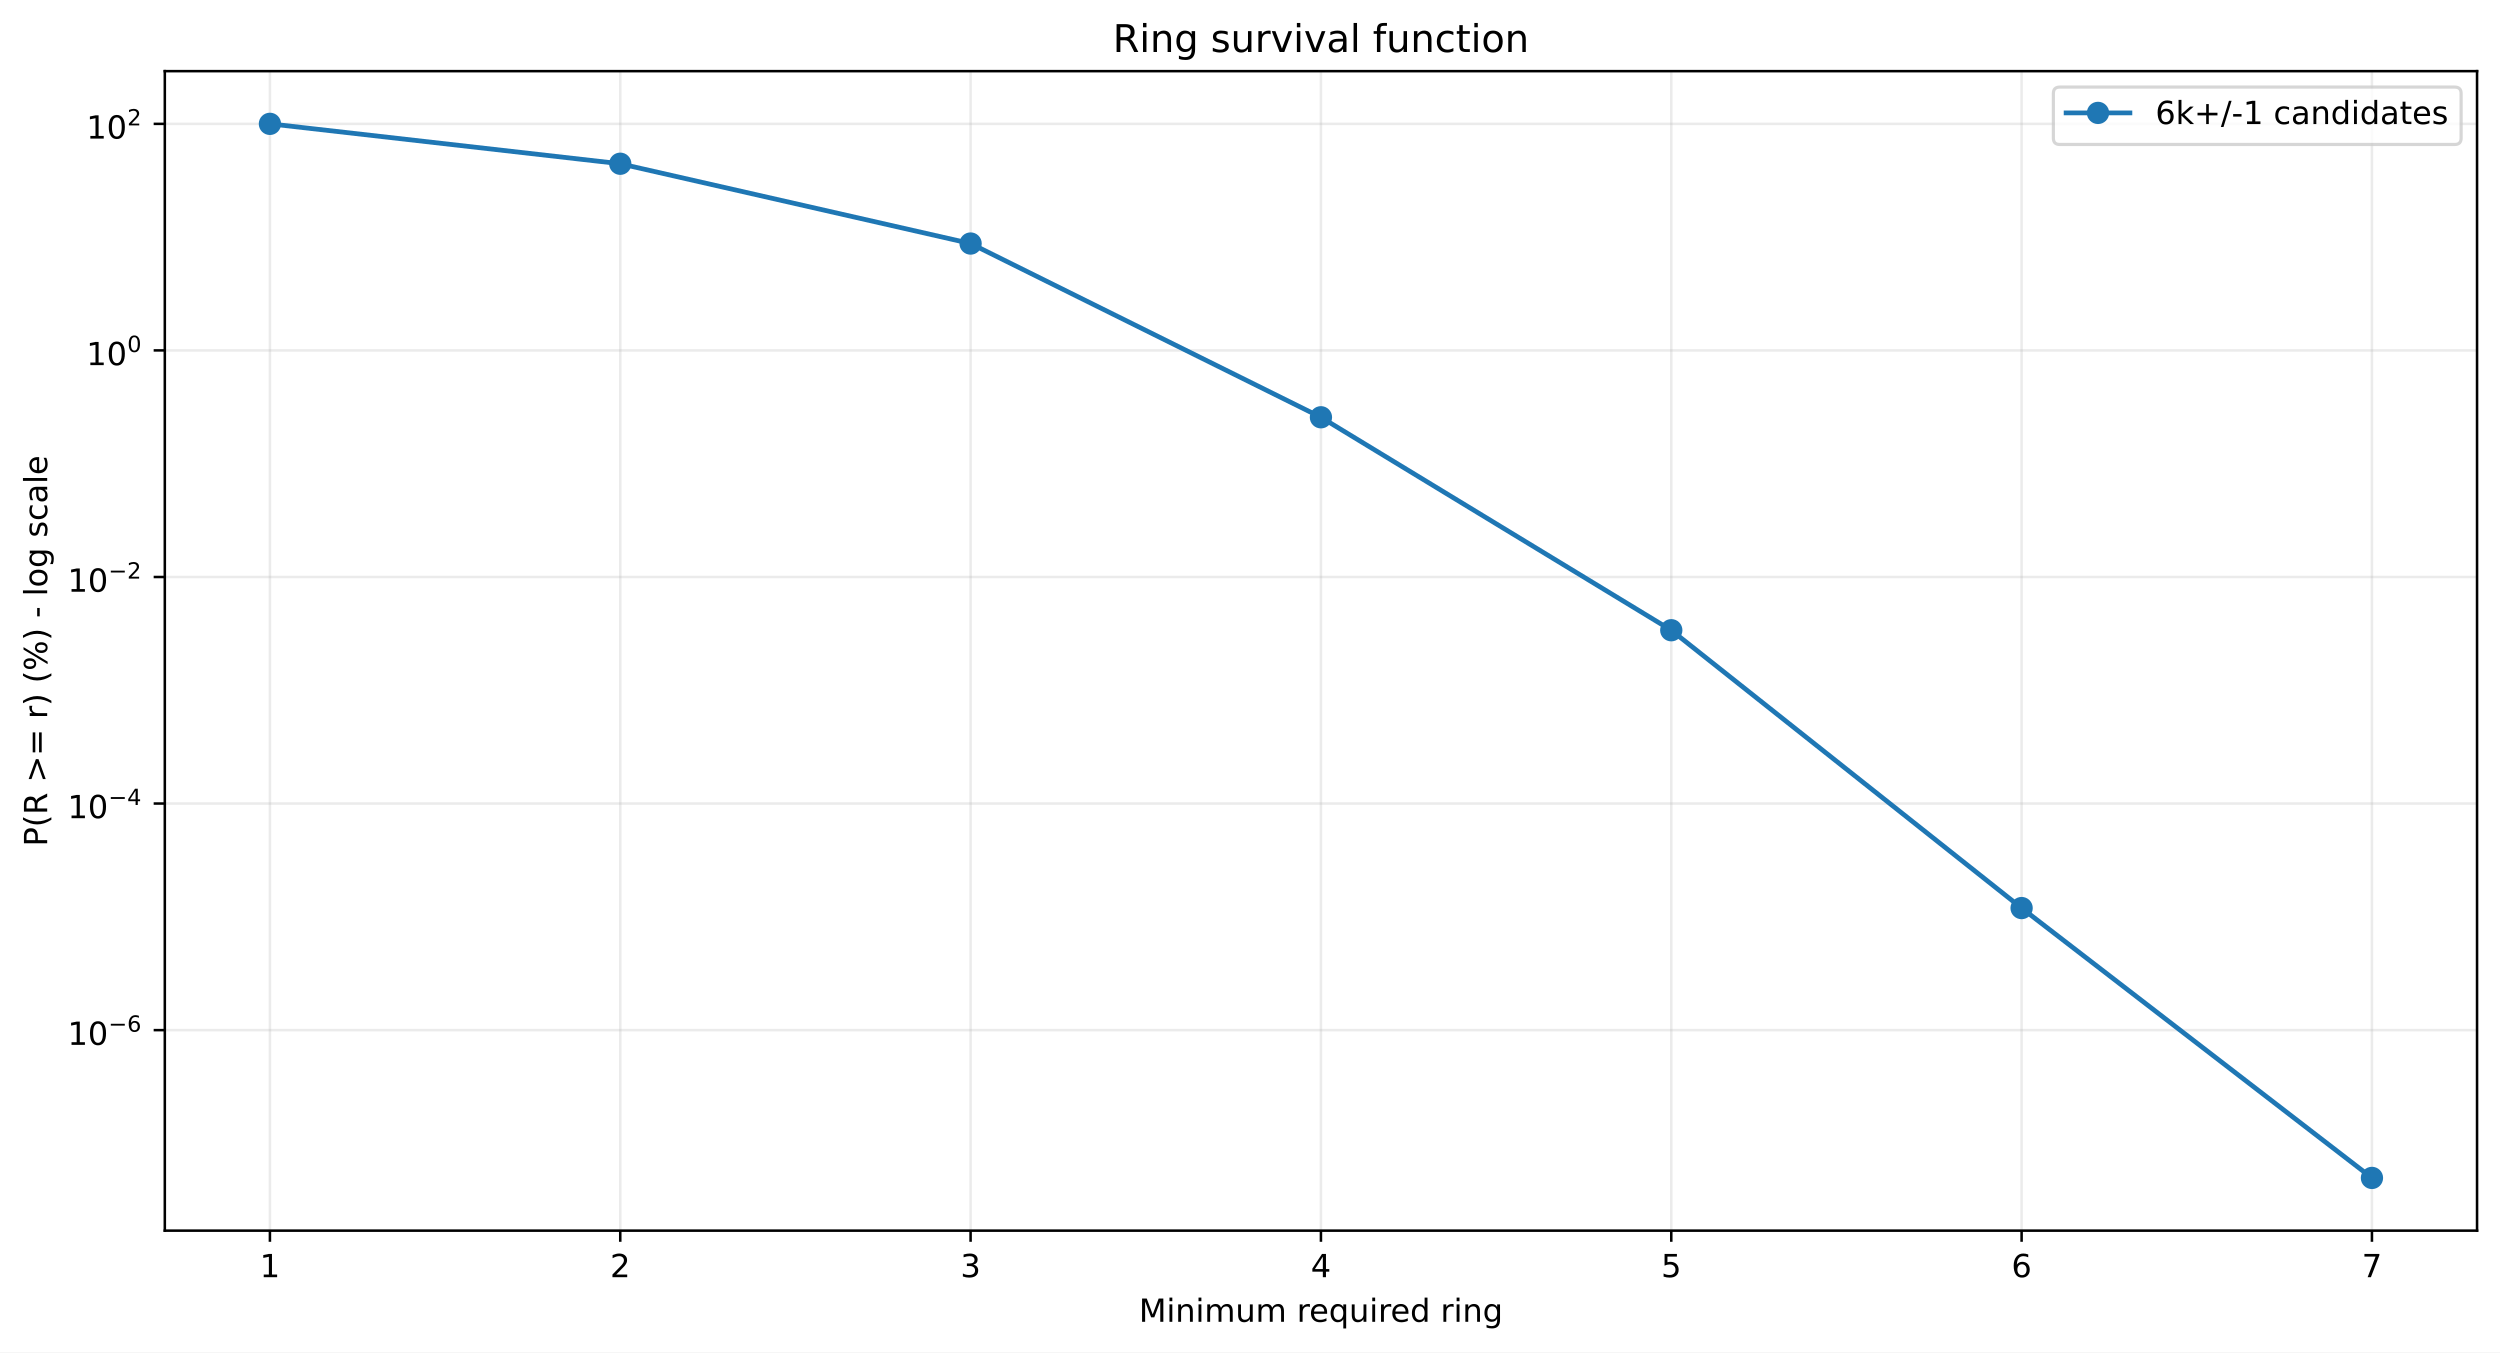
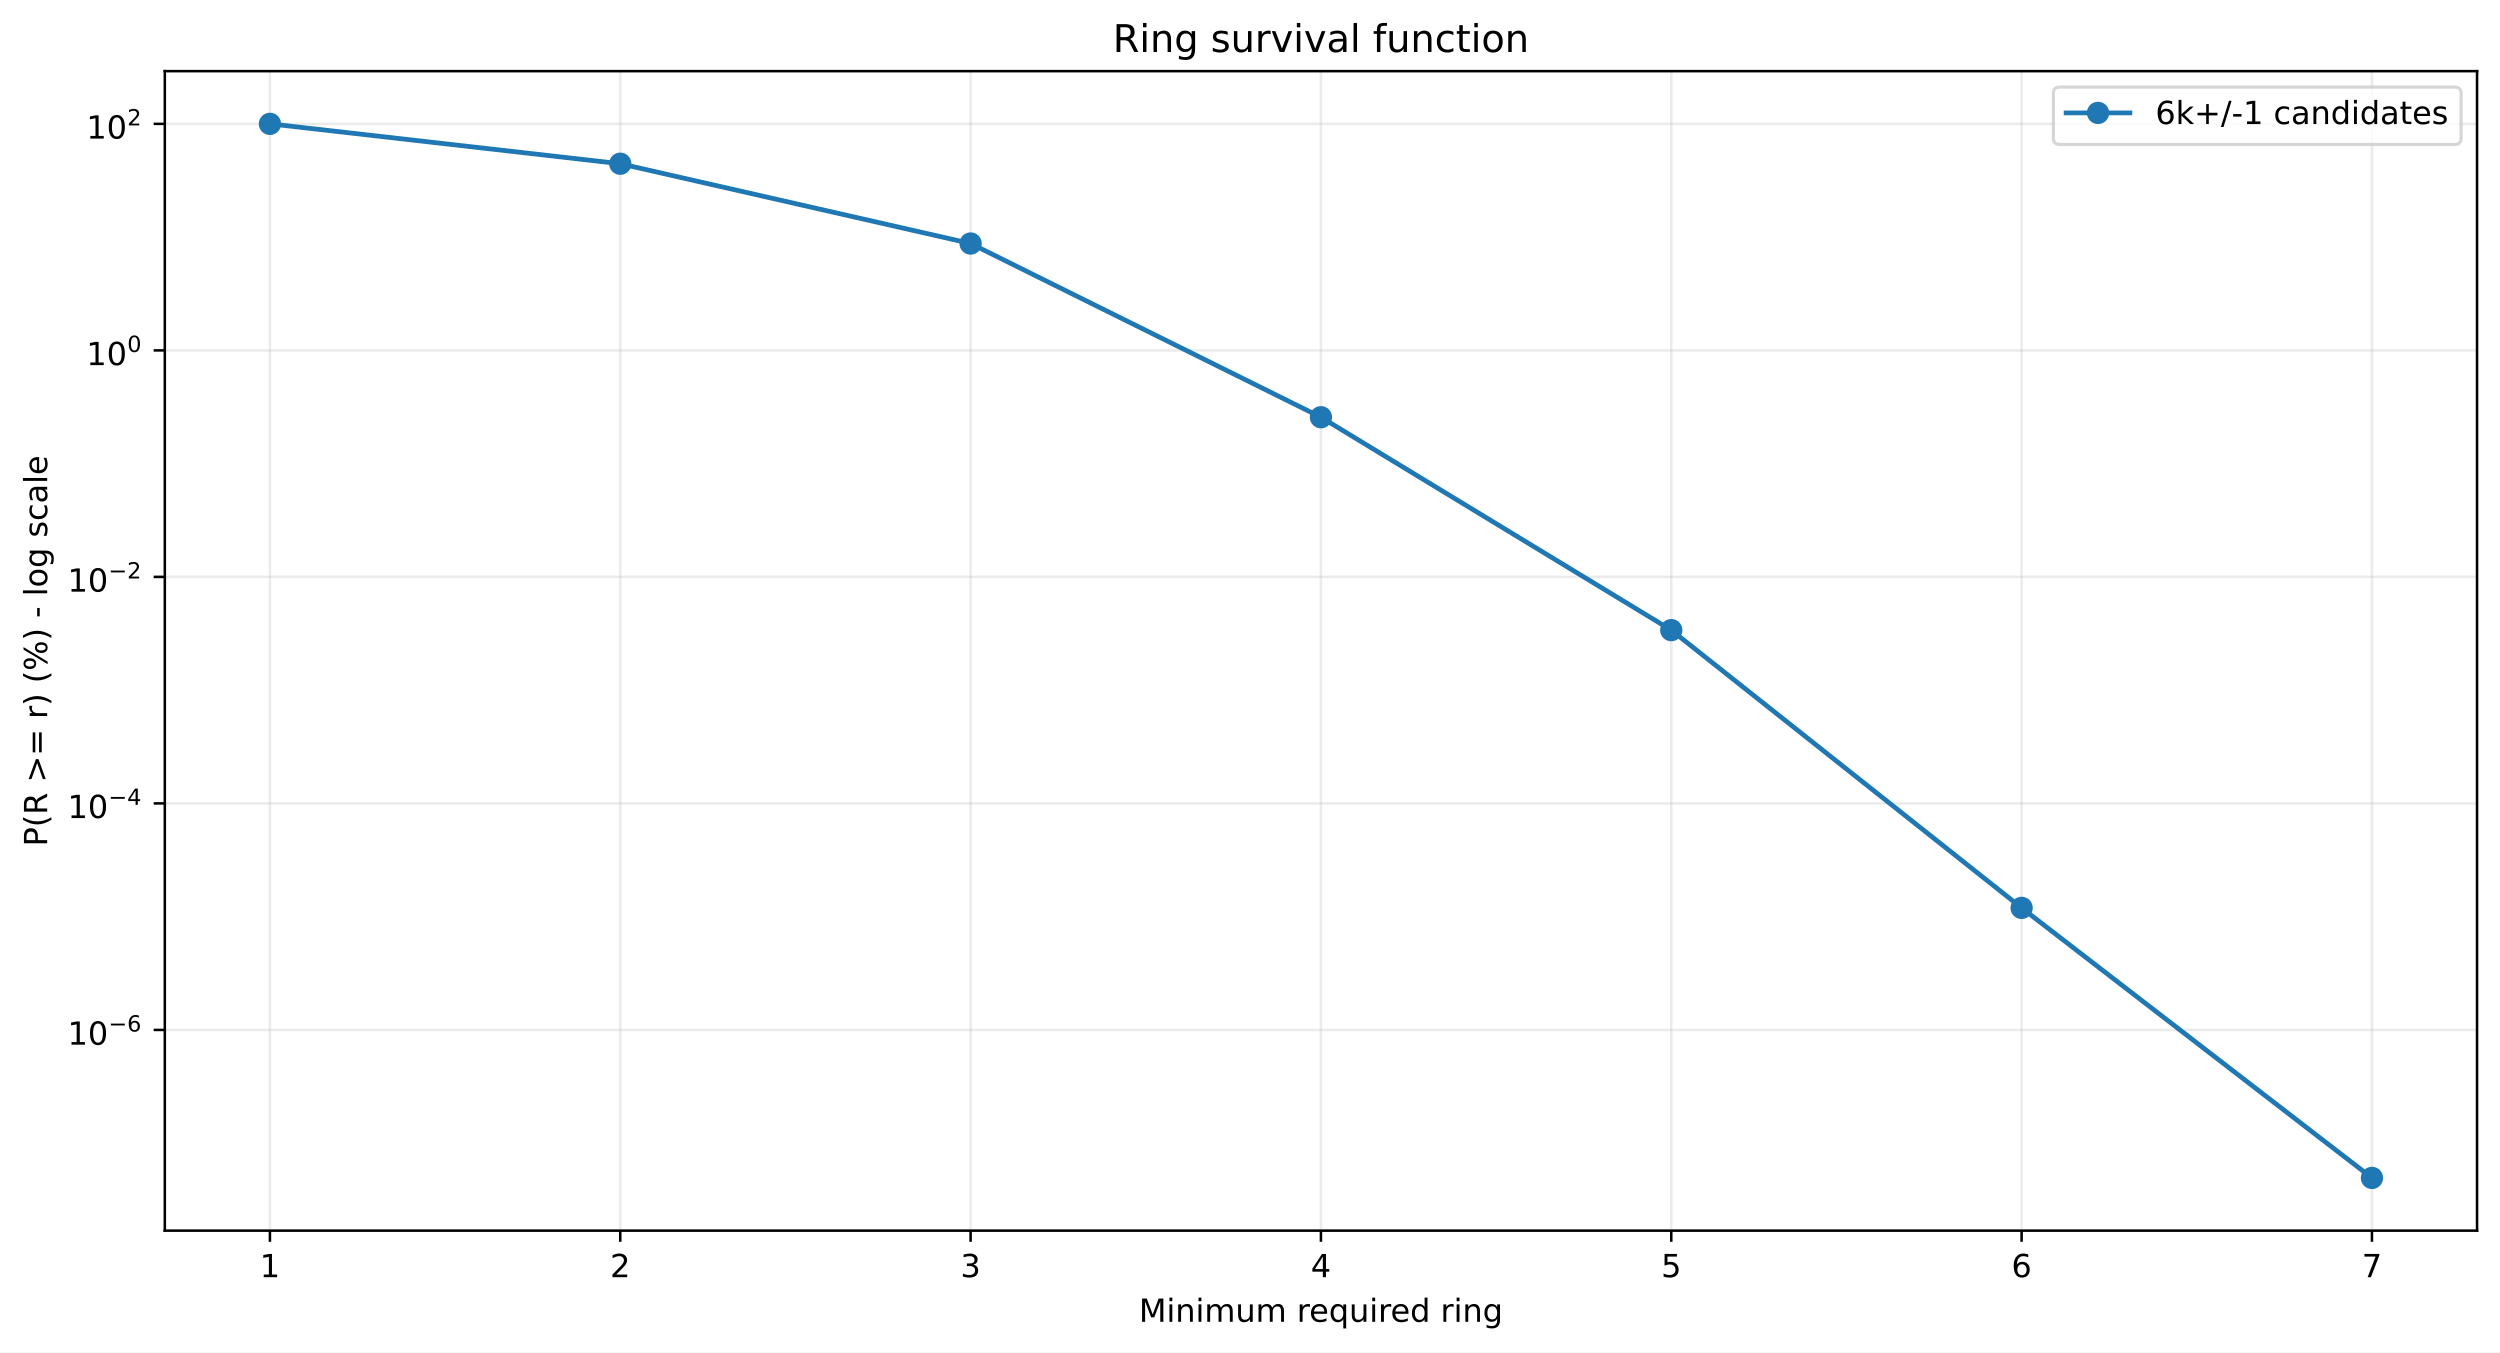
<svg xmlns="http://www.w3.org/2000/svg" xmlns:xlink="http://www.w3.org/1999/xlink" width="784.218pt" height="424.237pt" viewBox="0 0 784.218 424.237" version="1.1">
  <defs>
    <style type="text/css">*{stroke-linejoin: round; stroke-linecap: butt}</style>
  </defs>
  <g id="figure_1">
    <g id="patch_1">
      <path d="M 0 424.237  L 784.218 424.237  L 784.218 0  L 0 0  z " style="fill: #ffffff" />
    </g>
    <g id="axes_1">
      <g id="patch_2">
        <path d="M 51.701 386.036  L 777.018 386.036  L 777.018 22.318  L 51.701 22.318  z " style="fill: #ffffff" />
      </g>
      <g id="matplotlib.axis_1">
        <g id="xtick_1">
          <g id="line2d_1">
-             <path d="M 84.67 386.036  L 84.67 22.318  " clip-path="url(#pa7262c4339)" style="fill: none; stroke: #b0b0b0; stroke-opacity: 0.25; stroke-width: 0.8; stroke-linecap: square" />
+             <path d="M 84.67 386.036  L 84.67 22.318  " clip-path="url(#p255e565c4a)" style="fill: none; stroke: #b0b0b0; stroke-opacity: 0.25; stroke-width: 0.8; stroke-linecap: square" />
          </g>
          <g id="line2d_2">
            <defs>
-               <path id="m0f0a95f1e1" d="M 0 0  L 0 3.5  " style="stroke: #000000; stroke-width: 0.8" />
+               <path id="m941a333b3d" d="M 0 0  L 0 3.5  " style="stroke: #000000; stroke-width: 0.8" />
            </defs>
            <g>
-               <use xlink:href="#m0f0a95f1e1" x="84.67" y="386.036" style="stroke: #000000; stroke-width: 0.8" />
+               <use xlink:href="#m941a333b3d" x="84.67" y="386.036" style="stroke: #000000; stroke-width: 0.8" />
            </g>
          </g>
          <g id="text_1">
            <g transform="translate(81.48852 400.6334) scale(0.1 -0.1)">
              <defs>
                <path id="DejaVuSans-14" d="M 794 531  L 1825 531  L 1825 4091  L 703 3866  L 703 4441  L 1819 4666  L 2450 4666  L 2450 531  L 3481 531  L 3481 0  L 794 0  L 794 531  z " transform="scale(0.015625)" />
              </defs>
              <use xlink:href="#DejaVuSans-14" />
            </g>
          </g>
        </g>
        <g id="xtick_2">
          <g id="line2d_3">
-             <path d="M 194.566 386.036  L 194.566 22.318  " clip-path="url(#pa7262c4339)" style="fill: none; stroke: #b0b0b0; stroke-opacity: 0.25; stroke-width: 0.8; stroke-linecap: square" />
+             <path d="M 194.566 386.036  L 194.566 22.318  " clip-path="url(#p255e565c4a)" style="fill: none; stroke: #b0b0b0; stroke-opacity: 0.25; stroke-width: 0.8; stroke-linecap: square" />
          </g>
          <g id="line2d_4">
            <g>
-               <use xlink:href="#m0f0a95f1e1" x="194.566" y="386.036" style="stroke: #000000; stroke-width: 0.8" />
+               <use xlink:href="#m941a333b3d" x="194.566" y="386.036" style="stroke: #000000; stroke-width: 0.8" />
            </g>
          </g>
          <g id="text_2">
            <g transform="translate(191.3851 400.6334) scale(0.1 -0.1)">
              <defs>
                <path id="DejaVuSans-15" d="M 1228 531  L 3431 531  L 3431 0  L 469 0  L 469 531  Q 828 903 1448 1529  Q 2069 2156 2228 2338  Q 2531 2678 2651 2914  Q 2772 3150 2772 3378  Q 2772 3750 2511 3984  Q 2250 4219 1831 4219  Q 1534 4219 1204 4116  Q 875 4013 500 3803  L 500 4441  Q 881 4594 1212 4672  Q 1544 4750 1819 4750  Q 2544 4750 2975 4387  Q 3406 4025 3406 3419  Q 3406 3131 3298 2873  Q 3191 2616 2906 2266  Q 2828 2175 2409 1742  Q 1991 1309 1228 531  z " transform="scale(0.015625)" />
              </defs>
              <use xlink:href="#DejaVuSans-15" />
            </g>
          </g>
        </g>
        <g id="xtick_3">
          <g id="line2d_5">
-             <path d="M 304.463 386.036  L 304.463 22.318  " clip-path="url(#pa7262c4339)" style="fill: none; stroke: #b0b0b0; stroke-opacity: 0.25; stroke-width: 0.8; stroke-linecap: square" />
+             <path d="M 304.463 386.036  L 304.463 22.318  " clip-path="url(#p255e565c4a)" style="fill: none; stroke: #b0b0b0; stroke-opacity: 0.25; stroke-width: 0.8; stroke-linecap: square" />
          </g>
          <g id="line2d_6">
            <g>
-               <use xlink:href="#m0f0a95f1e1" x="304.463" y="386.036" style="stroke: #000000; stroke-width: 0.8" />
+               <use xlink:href="#m941a333b3d" x="304.463" y="386.036" style="stroke: #000000; stroke-width: 0.8" />
            </g>
          </g>
          <g id="text_3">
            <g transform="translate(301.2817 400.6334) scale(0.1 -0.1)">
              <defs>
                <path id="DejaVuSans-16" d="M 2597 2516  Q 3050 2419 3304 2112  Q 3559 1806 3559 1356  Q 3559 666 3084 287  Q 2609 -91 1734 -91  Q 1441 -91 1130 -33  Q 819 25 488 141  L 488 750  Q 750 597 1062 519  Q 1375 441 1716 441  Q 2309 441 2620 675  Q 2931 909 2931 1356  Q 2931 1769 2642 2001  Q 2353 2234 1838 2234  L 1294 2234  L 1294 2753  L 1863 2753  Q 2328 2753 2575 2939  Q 2822 3125 2822 3475  Q 2822 3834 2567 4026  Q 2313 4219 1838 4219  Q 1578 4219 1281 4162  Q 984 4106 628 3988  L 628 4550  Q 988 4650 1302 4700  Q 1616 4750 1894 4750  Q 2613 4750 3031 4423  Q 3450 4097 3450 3541  Q 3450 3153 3228 2886  Q 3006 2619 2597 2516  z " transform="scale(0.015625)" />
              </defs>
              <use xlink:href="#DejaVuSans-16" />
            </g>
          </g>
        </g>
        <g id="xtick_4">
          <g id="line2d_7">
-             <path d="M 414.36 386.036  L 414.36 22.318  " clip-path="url(#pa7262c4339)" style="fill: none; stroke: #b0b0b0; stroke-opacity: 0.25; stroke-width: 0.8; stroke-linecap: square" />
+             <path d="M 414.36 386.036  L 414.36 22.318  " clip-path="url(#p255e565c4a)" style="fill: none; stroke: #b0b0b0; stroke-opacity: 0.25; stroke-width: 0.8; stroke-linecap: square" />
          </g>
          <g id="line2d_8">
            <g>
-               <use xlink:href="#m0f0a95f1e1" x="414.36" y="386.036" style="stroke: #000000; stroke-width: 0.8" />
+               <use xlink:href="#m941a333b3d" x="414.36" y="386.036" style="stroke: #000000; stroke-width: 0.8" />
            </g>
          </g>
          <g id="text_4">
            <g transform="translate(411.1784 400.6334) scale(0.1 -0.1)">
              <defs>
                <path id="DejaVuSans-17" d="M 2419 4116  L 825 1625  L 2419 1625  L 2419 4116  z M 2253 4666  L 3047 4666  L 3047 1625  L 3713 1625  L 3713 1100  L 3047 1100  L 3047 0  L 2419 0  L 2419 1100  L 313 1100  L 313 1709  L 2253 4666  z " transform="scale(0.015625)" />
              </defs>
              <use xlink:href="#DejaVuSans-17" />
            </g>
          </g>
        </g>
        <g id="xtick_5">
          <g id="line2d_9">
-             <path d="M 524.256 386.036  L 524.256 22.318  " clip-path="url(#pa7262c4339)" style="fill: none; stroke: #b0b0b0; stroke-opacity: 0.25; stroke-width: 0.8; stroke-linecap: square" />
+             <path d="M 524.256 386.036  L 524.256 22.318  " clip-path="url(#p255e565c4a)" style="fill: none; stroke: #b0b0b0; stroke-opacity: 0.25; stroke-width: 0.8; stroke-linecap: square" />
          </g>
          <g id="line2d_10">
            <g>
-               <use xlink:href="#m0f0a95f1e1" x="524.256" y="386.036" style="stroke: #000000; stroke-width: 0.8" />
+               <use xlink:href="#m941a333b3d" x="524.256" y="386.036" style="stroke: #000000; stroke-width: 0.8" />
            </g>
          </g>
          <g id="text_5">
            <g transform="translate(521.075 400.6334) scale(0.1 -0.1)">
              <defs>
                <path id="DejaVuSans-18" d="M 691 4666  L 3169 4666  L 3169 4134  L 1269 4134  L 1269 2991  Q 1406 3038 1543 3061  Q 1681 3084 1819 3084  Q 2600 3084 3056 2656  Q 3513 2228 3513 1497  Q 3513 744 3044 326  Q 2575 -91 1722 -91  Q 1428 -91 1123 -41  Q 819 9 494 109  L 494 744  Q 775 591 1075 516  Q 1375 441 1709 441  Q 2250 441 2565 725  Q 2881 1009 2881 1497  Q 2881 1984 2565 2268  Q 2250 2553 1709 2553  Q 1456 2553 1204 2497  Q 953 2441 691 2322  L 691 4666  z " transform="scale(0.015625)" />
              </defs>
              <use xlink:href="#DejaVuSans-18" />
            </g>
          </g>
        </g>
        <g id="xtick_6">
          <g id="line2d_11">
-             <path d="M 634.153 386.036  L 634.153 22.318  " clip-path="url(#pa7262c4339)" style="fill: none; stroke: #b0b0b0; stroke-opacity: 0.25; stroke-width: 0.8; stroke-linecap: square" />
+             <path d="M 634.153 386.036  L 634.153 22.318  " clip-path="url(#p255e565c4a)" style="fill: none; stroke: #b0b0b0; stroke-opacity: 0.25; stroke-width: 0.8; stroke-linecap: square" />
          </g>
          <g id="line2d_12">
            <g>
-               <use xlink:href="#m0f0a95f1e1" x="634.153" y="386.036" style="stroke: #000000; stroke-width: 0.8" />
+               <use xlink:href="#m941a333b3d" x="634.153" y="386.036" style="stroke: #000000; stroke-width: 0.8" />
            </g>
          </g>
          <g id="text_6">
            <g transform="translate(630.9716 400.6334) scale(0.1 -0.1)">
              <defs>
                <path id="DejaVuSans-19" d="M 2113 2584  Q 1688 2584 1439 2293  Q 1191 2003 1191 1497  Q 1191 994 1439 701  Q 1688 409 2113 409  Q 2538 409 2786 701  Q 3034 994 3034 1497  Q 3034 2003 2786 2293  Q 2538 2584 2113 2584  z M 3366 4563  L 3366 3988  Q 3128 4100 2886 4159  Q 2644 4219 2406 4219  Q 1781 4219 1451 3797  Q 1122 3375 1075 2522  Q 1259 2794 1537 2939  Q 1816 3084 2150 3084  Q 2853 3084 3261 2657  Q 3669 2231 3669 1497  Q 3669 778 3244 343  Q 2819 -91 2113 -91  Q 1303 -91 875 529  Q 447 1150 447 2328  Q 447 3434 972 4092  Q 1497 4750 2381 4750  Q 2619 4750 2861 4703  Q 3103 4656 3366 4563  z " transform="scale(0.015625)" />
              </defs>
              <use xlink:href="#DejaVuSans-19" />
            </g>
          </g>
        </g>
        <g id="xtick_7">
          <g id="line2d_13">
-             <path d="M 744.049 386.036  L 744.049 22.318  " clip-path="url(#pa7262c4339)" style="fill: none; stroke: #b0b0b0; stroke-opacity: 0.25; stroke-width: 0.8; stroke-linecap: square" />
+             <path d="M 744.049 386.036  L 744.049 22.318  " clip-path="url(#p255e565c4a)" style="fill: none; stroke: #b0b0b0; stroke-opacity: 0.25; stroke-width: 0.8; stroke-linecap: square" />
          </g>
          <g id="line2d_14">
            <g>
-               <use xlink:href="#m0f0a95f1e1" x="744.049" y="386.036" style="stroke: #000000; stroke-width: 0.8" />
+               <use xlink:href="#m941a333b3d" x="744.049" y="386.036" style="stroke: #000000; stroke-width: 0.8" />
            </g>
          </g>
          <g id="text_7">
            <g transform="translate(740.8682 400.6334) scale(0.1 -0.1)">
              <defs>
                <path id="DejaVuSans-1a" d="M 525 4666  L 3525 4666  L 3525 4397  L 1831 0  L 1172 0  L 2766 4134  L 525 4134  L 525 4666  z " transform="scale(0.015625)" />
              </defs>
              <use xlink:href="#DejaVuSans-1a" />
            </g>
          </g>
        </g>
        <g id="text_8">
          <g transform="translate(357.2737 414.6342) scale(0.1 -0.1)">
            <defs>
              <path id="DejaVuSans-30" d="M 628 4666  L 1569 4666  L 2759 1491  L 3956 4666  L 4897 4666  L 4897 0  L 4281 0  L 4281 4097  L 3078 897  L 2444 897  L 1241 4097  L 1241 0  L 628 0  L 628 4666  z " transform="scale(0.015625)" />
              <path id="DejaVuSans-4c" d="M 603 3500  L 1178 3500  L 1178 0  L 603 0  L 603 3500  z M 603 4863  L 1178 4863  L 1178 4134  L 603 4134  L 603 4863  z " transform="scale(0.015625)" />
              <path id="DejaVuSans-51" d="M 3513 2113  L 3513 0  L 2938 0  L 2938 2094  Q 2938 2591 2744 2837  Q 2550 3084 2163 3084  Q 1697 3084 1428 2787  Q 1159 2491 1159 1978  L 1159 0  L 581 0  L 581 3500  L 1159 3500  L 1159 2956  Q 1366 3272 1645 3428  Q 1925 3584 2291 3584  Q 2894 3584 3203 3211  Q 3513 2838 3513 2113  z " transform="scale(0.015625)" />
              <path id="DejaVuSans-50" d="M 3328 2828  Q 3544 3216 3844 3400  Q 4144 3584 4550 3584  Q 5097 3584 5394 3201  Q 5691 2819 5691 2113  L 5691 0  L 5113 0  L 5113 2094  Q 5113 2597 4934 2840  Q 4756 3084 4391 3084  Q 3944 3084 3684 2787  Q 3425 2491 3425 1978  L 3425 0  L 2847 0  L 2847 2094  Q 2847 2600 2669 2842  Q 2491 3084 2119 3084  Q 1678 3084 1418 2786  Q 1159 2488 1159 1978  L 1159 0  L 581 0  L 581 3500  L 1159 3500  L 1159 2956  Q 1356 3278 1631 3431  Q 1906 3584 2284 3584  Q 2666 3584 2933 3390  Q 3200 3197 3328 2828  z " transform="scale(0.015625)" />
              <path id="DejaVuSans-58" d="M 544 1381  L 544 3500  L 1119 3500  L 1119 1403  Q 1119 906 1312 657  Q 1506 409 1894 409  Q 2359 409 2629 706  Q 2900 1003 2900 1516  L 2900 3500  L 3475 3500  L 3475 0  L 2900 0  L 2900 538  Q 2691 219 2414 64  Q 2138 -91 1772 -91  Q 1169 -91 856 284  Q 544 659 544 1381  z M 1991 3584  L 1991 3584  z " transform="scale(0.015625)" />
              <path id="DejaVuSans-3" transform="scale(0.015625)" />
              <path id="DejaVuSans-55" d="M 2631 2963  Q 2534 3019 2420 3045  Q 2306 3072 2169 3072  Q 1681 3072 1420 2755  Q 1159 2438 1159 1844  L 1159 0  L 581 0  L 581 3500  L 1159 3500  L 1159 2956  Q 1341 3275 1631 3429  Q 1922 3584 2338 3584  Q 2397 3584 2469 3576  Q 2541 3569 2628 3553  L 2631 2963  z " transform="scale(0.015625)" />
              <path id="DejaVuSans-48" d="M 3597 1894  L 3597 1613  L 953 1613  Q 991 1019 1311 708  Q 1631 397 2203 397  Q 2534 397 2845 478  Q 3156 559 3463 722  L 3463 178  Q 3153 47 2828 -22  Q 2503 -91 2169 -91  Q 1331 -91 842 396  Q 353 884 353 1716  Q 353 2575 817 3079  Q 1281 3584 2069 3584  Q 2775 3584 3186 3129  Q 3597 2675 3597 1894  z M 3022 2063  Q 3016 2534 2758 2815  Q 2500 3097 2075 3097  Q 1594 3097 1305 2825  Q 1016 2553 972 2059  L 3022 2063  z " transform="scale(0.015625)" />
              <path id="DejaVuSans-54" d="M 947 1747  Q 947 1113 1208 752  Q 1469 391 1925 391  Q 2381 391 2643 752  Q 2906 1113 2906 1747  Q 2906 2381 2643 2742  Q 2381 3103 1925 3103  Q 1469 3103 1208 2742  Q 947 2381 947 1747  z M 2906 525  Q 2725 213 2448 61  Q 2172 -91 1784 -91  Q 1150 -91 751 415  Q 353 922 353 1747  Q 353 2572 751 3078  Q 1150 3584 1784 3584  Q 2172 3584 2448 3432  Q 2725 3281 2906 2969  L 2906 3500  L 3481 3500  L 3481 -1331  L 2906 -1331  L 2906 525  z " transform="scale(0.015625)" />
              <path id="DejaVuSans-47" d="M 2906 2969  L 2906 4863  L 3481 4863  L 3481 0  L 2906 0  L 2906 525  Q 2725 213 2448 61  Q 2172 -91 1784 -91  Q 1150 -91 751 415  Q 353 922 353 1747  Q 353 2572 751 3078  Q 1150 3584 1784 3584  Q 2172 3584 2448 3432  Q 2725 3281 2906 2969  z M 947 1747  Q 947 1113 1208 752  Q 1469 391 1925 391  Q 2381 391 2643 752  Q 2906 1113 2906 1747  Q 2906 2381 2643 2742  Q 2381 3103 1925 3103  Q 1469 3103 1208 2742  Q 947 2381 947 1747  z " transform="scale(0.015625)" />
              <path id="DejaVuSans-4a" d="M 2906 1791  Q 2906 2416 2648 2759  Q 2391 3103 1925 3103  Q 1463 3103 1205 2759  Q 947 2416 947 1791  Q 947 1169 1205 825  Q 1463 481 1925 481  Q 2391 481 2648 825  Q 2906 1169 2906 1791  z M 3481 434  Q 3481 -459 3084 -895  Q 2688 -1331 1869 -1331  Q 1566 -1331 1297 -1286  Q 1028 -1241 775 -1147  L 775 -588  Q 1028 -725 1275 -790  Q 1522 -856 1778 -856  Q 2344 -856 2625 -561  Q 2906 -266 2906 331  L 2906 616  Q 2728 306 2450 153  Q 2172 0 1784 0  Q 1141 0 747 490  Q 353 981 353 1791  Q 353 2603 747 3093  Q 1141 3584 1784 3584  Q 2172 3584 2450 3431  Q 2728 3278 2906 2969  L 2906 3500  L 3481 3500  L 3481 434  z " transform="scale(0.015625)" />
            </defs>
            <use xlink:href="#DejaVuSans-30" />
            <use xlink:href="#DejaVuSans-4c" transform="translate(86.28125 0)" />
            <use xlink:href="#DejaVuSans-51" transform="translate(114.0625 0)" />
            <use xlink:href="#DejaVuSans-4c" transform="translate(177.4375 0)" />
            <use xlink:href="#DejaVuSans-50" transform="translate(205.2188 0)" />
            <use xlink:href="#DejaVuSans-58" transform="translate(302.625 0)" />
            <use xlink:href="#DejaVuSans-50" transform="translate(366 0)" />
            <use xlink:href="#DejaVuSans-3" transform="translate(463.4062 0)" />
            <use xlink:href="#DejaVuSans-55" transform="translate(495.1875 0)" />
            <use xlink:href="#DejaVuSans-48" transform="translate(534.0938 0)" />
            <use xlink:href="#DejaVuSans-54" transform="translate(595.625 0)" />
            <use xlink:href="#DejaVuSans-58" transform="translate(659.1094 0)" />
            <use xlink:href="#DejaVuSans-4c" transform="translate(722.4844 0)" />
            <use xlink:href="#DejaVuSans-55" transform="translate(750.2656 0)" />
            <use xlink:href="#DejaVuSans-48" transform="translate(789.1719 0)" />
            <use xlink:href="#DejaVuSans-47" transform="translate(850.7031 0)" />
            <use xlink:href="#DejaVuSans-3" transform="translate(914.1875 0)" />
            <use xlink:href="#DejaVuSans-55" transform="translate(945.9688 0)" />
            <use xlink:href="#DejaVuSans-4c" transform="translate(987.0781 0)" />
            <use xlink:href="#DejaVuSans-51" transform="translate(1014.859 0)" />
            <use xlink:href="#DejaVuSans-4a" transform="translate(1078.234 0)" />
          </g>
        </g>
      </g>
      <g id="matplotlib.axis_2">
        <g id="ytick_1">
          <g id="line2d_15">
-             <path d="M 51.701 323.138  L 777.018 323.138  " clip-path="url(#pa7262c4339)" style="fill: none; stroke: #b0b0b0; stroke-opacity: 0.25; stroke-width: 0.8; stroke-linecap: square" />
+             <path d="M 51.701 323.083  L 777.018 323.083  " clip-path="url(#p255e565c4a)" style="fill: none; stroke: #b0b0b0; stroke-opacity: 0.25; stroke-width: 0.8; stroke-linecap: square" />
          </g>
          <g id="line2d_16">
            <defs>
-               <path id="mb4823d5384" d="M 0 0  L -3.5 0  " style="stroke: #000000; stroke-width: 0.8" />
+               <path id="m1527c598f5" d="M 0 0  L -3.5 0  " style="stroke: #000000; stroke-width: 0.8" />
            </defs>
            <g>
-               <use xlink:href="#mb4823d5384" x="51.701" y="323.138" style="stroke: #000000; stroke-width: 0.8" />
+               <use xlink:href="#m1527c598f5" x="51.701" y="323.083" style="stroke: #000000; stroke-width: 0.8" />
            </g>
          </g>
          <g id="text_9">
-             <g transform="translate(21.20078 327.8379) scale(0.1 -0.1)">
+             <g transform="translate(21.20078 327.7826) scale(0.1 -0.1)">
              <defs>
                <path id="DejaVuSans-13" d="M 2034 4250  Q 1547 4250 1301 3770  Q 1056 3291 1056 2328  Q 1056 1369 1301 889  Q 1547 409 2034 409  Q 2525 409 2770 889  Q 3016 1369 3016 2328  Q 3016 3291 2770 3770  Q 2525 4250 2034 4250  z M 2034 4750  Q 2819 4750 3233 4129  Q 3647 3509 3647 2328  Q 3647 1150 3233 529  Q 2819 -91 2034 -91  Q 1250 -91 836 529  Q 422 1150 422 2328  Q 422 3509 836 4129  Q 1250 4750 2034 4750  z " transform="scale(0.015625)" />
                <path id="DejaVuSans-c9c" d="M 678 2272  L 4684 2272  L 4684 1741  L 678 1741  L 678 2272  z " transform="scale(0.015625)" />
              </defs>
              <use xlink:href="#DejaVuSans-14" transform="translate(0 0.746875)" />
              <use xlink:href="#DejaVuSans-13" transform="translate(63.62305 0.746875)" />
              <use xlink:href="#DejaVuSans-c9c" transform="translate(128.2031 42.04688) scale(0.7)" />
              <use xlink:href="#DejaVuSans-19" transform="translate(186.8555 42.04688) scale(0.7)" />
            </g>
          </g>
        </g>
        <g id="ytick_2">
          <g id="line2d_17">
-             <path d="M 51.701 252.066  L 777.018 252.066  " clip-path="url(#pa7262c4339)" style="fill: none; stroke: #b0b0b0; stroke-opacity: 0.25; stroke-width: 0.8; stroke-linecap: square" />
+             <path d="M 51.701 252.025  L 777.018 252.025  " clip-path="url(#p255e565c4a)" style="fill: none; stroke: #b0b0b0; stroke-opacity: 0.25; stroke-width: 0.8; stroke-linecap: square" />
          </g>
          <g id="line2d_18">
            <g>
-               <use xlink:href="#mb4823d5384" x="51.701" y="252.066" style="stroke: #000000; stroke-width: 0.8" />
+               <use xlink:href="#m1527c598f5" x="51.701" y="252.025" style="stroke: #000000; stroke-width: 0.8" />
            </g>
          </g>
          <g id="text_10">
-             <g transform="translate(21.20078 256.7161) scale(0.1 -0.1)">
+             <g transform="translate(21.20078 256.6747) scale(0.1 -0.1)">
              <use xlink:href="#DejaVuSans-14" transform="translate(0 0.665625)" />
              <use xlink:href="#DejaVuSans-13" transform="translate(63.62305 0.665625)" />
              <use xlink:href="#DejaVuSans-c9c" transform="translate(128.2031 41.96563) scale(0.7)" />
              <use xlink:href="#DejaVuSans-17" transform="translate(186.8555 41.96563) scale(0.7)" />
            </g>
          </g>
        </g>
        <g id="ytick_3">
          <g id="line2d_19">
-             <path d="M 51.701 180.994  L 777.018 180.994  " clip-path="url(#pa7262c4339)" style="fill: none; stroke: #b0b0b0; stroke-opacity: 0.25; stroke-width: 0.8; stroke-linecap: square" />
+             <path d="M 51.701 180.967  L 777.018 180.967  " clip-path="url(#p255e565c4a)" style="fill: none; stroke: #b0b0b0; stroke-opacity: 0.25; stroke-width: 0.8; stroke-linecap: square" />
          </g>
          <g id="line2d_20">
            <g>
-               <use xlink:href="#mb4823d5384" x="51.701" y="180.994" style="stroke: #000000; stroke-width: 0.8" />
+               <use xlink:href="#m1527c598f5" x="51.701" y="180.967" style="stroke: #000000; stroke-width: 0.8" />
            </g>
          </g>
          <g id="text_11">
-             <g transform="translate(21.20078 185.6943) scale(0.1 -0.1)">
+             <g transform="translate(21.20078 185.6667) scale(0.1 -0.1)">
              <use xlink:href="#DejaVuSans-14" transform="translate(0 0.746875)" />
              <use xlink:href="#DejaVuSans-13" transform="translate(63.62305 0.746875)" />
              <use xlink:href="#DejaVuSans-c9c" transform="translate(128.2031 42.04688) scale(0.7)" />
              <use xlink:href="#DejaVuSans-15" transform="translate(186.8555 42.04688) scale(0.7)" />
            </g>
          </g>
        </g>
        <g id="ytick_4">
          <g id="line2d_21">
-             <path d="M 51.701 109.923  L 777.018 109.923  " clip-path="url(#pa7262c4339)" style="fill: none; stroke: #b0b0b0; stroke-opacity: 0.25; stroke-width: 0.8; stroke-linecap: square" />
+             <path d="M 51.701 109.909  L 777.018 109.909  " clip-path="url(#p255e565c4a)" style="fill: none; stroke: #b0b0b0; stroke-opacity: 0.25; stroke-width: 0.8; stroke-linecap: square" />
          </g>
          <g id="line2d_22">
            <g>
-               <use xlink:href="#mb4823d5384" x="51.701" y="109.923" style="stroke: #000000; stroke-width: 0.8" />
+               <use xlink:href="#m1527c598f5" x="51.701" y="109.909" style="stroke: #000000; stroke-width: 0.8" />
            </g>
          </g>
          <g id="text_12">
-             <g transform="translate(27.10078 114.6225) scale(0.1 -0.1)">
+             <g transform="translate(27.10078 114.6087) scale(0.1 -0.1)">
              <use xlink:href="#DejaVuSans-14" transform="translate(0 0.746875)" />
              <use xlink:href="#DejaVuSans-13" transform="translate(63.62305 0.746875)" />
              <use xlink:href="#DejaVuSans-13" transform="translate(128.2031 42.04688) scale(0.7)" />
            </g>
          </g>
        </g>
        <g id="ytick_5">
          <g id="line2d_23">
-             <path d="M 51.701 38.851  L 777.018 38.851  " clip-path="url(#pa7262c4339)" style="fill: none; stroke: #b0b0b0; stroke-opacity: 0.25; stroke-width: 0.8; stroke-linecap: square" />
+             <path d="M 51.701 38.851  L 777.018 38.851  " clip-path="url(#p255e565c4a)" style="fill: none; stroke: #b0b0b0; stroke-opacity: 0.25; stroke-width: 0.8; stroke-linecap: square" />
          </g>
          <g id="line2d_24">
            <g>
-               <use xlink:href="#mb4823d5384" x="51.701" y="38.851" style="stroke: #000000; stroke-width: 0.8" />
+               <use xlink:href="#m1527c598f5" x="51.701" y="38.851" style="stroke: #000000; stroke-width: 0.8" />
            </g>
          </g>
          <g id="text_13">
            <g transform="translate(27.10078 43.55075) scale(0.1 -0.1)">
              <use xlink:href="#DejaVuSans-14" transform="translate(0 0.746875)" />
              <use xlink:href="#DejaVuSans-13" transform="translate(63.62305 0.746875)" />
              <use xlink:href="#DejaVuSans-15" transform="translate(128.2031 42.04688) scale(0.7)" />
            </g>
          </g>
        </g>
        <g id="text_14">
          <g transform="translate(14.79844 265.4996) rotate(-90) scale(0.1 -0.1)">
            <defs>
              <path id="DejaVuSans-33" d="M 1259 4147  L 1259 2394  L 2053 2394  Q 2494 2394 2734 2622  Q 2975 2850 2975 3272  Q 2975 3691 2734 3919  Q 2494 4147 2053 4147  L 1259 4147  z M 628 4666  L 2053 4666  Q 2838 4666 3239 4311  Q 3641 3956 3641 3272  Q 3641 2581 3239 2228  Q 2838 1875 2053 1875  L 1259 1875  L 1259 0  L 628 0  L 628 4666  z " transform="scale(0.015625)" />
              <path id="DejaVuSans-b" d="M 1984 4856  Q 1566 4138 1362 3434  Q 1159 2731 1159 2009  Q 1159 1288 1364 580  Q 1569 -128 1984 -844  L 1484 -844  Q 1016 -109 783 600  Q 550 1309 550 2009  Q 550 2706 781 3412  Q 1013 4119 1484 4856  L 1984 4856  z " transform="scale(0.015625)" />
              <path id="DejaVuSans-35" d="M 2841 2188  Q 3044 2119 3236 1894  Q 3428 1669 3622 1275  L 4263 0  L 3584 0  L 2988 1197  Q 2756 1666 2539 1819  Q 2322 1972 1947 1972  L 1259 1972  L 1259 0  L 628 0  L 628 4666  L 2053 4666  Q 2853 4666 3247 4331  Q 3641 3997 3641 3322  Q 3641 2881 3436 2590  Q 3231 2300 2841 2188  z M 1259 4147  L 1259 2491  L 2053 2491  Q 2509 2491 2742 2702  Q 2975 2913 2975 3322  Q 2975 3731 2742 3939  Q 2509 4147 2053 4147  L 1259 4147  z " transform="scale(0.015625)" />
              <path id="DejaVuSans-21" d="M 678 3150  L 678 3719  L 4684 2266  L 4684 1747  L 678 294  L 678 863  L 3897 2003  L 678 3150  z " transform="scale(0.015625)" />
              <path id="DejaVuSans-20" d="M 678 2906  L 4684 2906  L 4684 2381  L 678 2381  L 678 2906  z M 678 1631  L 4684 1631  L 4684 1100  L 678 1100  L 678 1631  z " transform="scale(0.015625)" />
              <path id="DejaVuSans-c" d="M 513 4856  L 1013 4856  Q 1481 4119 1714 3412  Q 1947 2706 1947 2009  Q 1947 1309 1714 600  Q 1481 -109 1013 -844  L 513 -844  Q 928 -128 1133 580  Q 1338 1288 1338 2009  Q 1338 2731 1133 3434  Q 928 4138 513 4856  z " transform="scale(0.015625)" />
              <path id="DejaVuSans-8" d="M 4653 2053  Q 4381 2053 4226 1822  Q 4072 1591 4072 1178  Q 4072 772 4226 539  Q 4381 306 4653 306  Q 4919 306 5073 539  Q 5228 772 5228 1178  Q 5228 1588 5073 1820  Q 4919 2053 4653 2053  z M 4653 2450  Q 5147 2450 5437 2106  Q 5728 1763 5728 1178  Q 5728 594 5436 251  Q 5144 -91 4653 -91  Q 4153 -91 3862 251  Q 3572 594 3572 1178  Q 3572 1766 3864 2108  Q 4156 2450 4653 2450  z M 1428 4353  Q 1159 4353 1004 4120  Q 850 3888 850 3481  Q 850 3069 1003 2837  Q 1156 2606 1428 2606  Q 1700 2606 1854 2837  Q 2009 3069 2009 3481  Q 2009 3884 1853 4118  Q 1697 4353 1428 4353  z M 4250 4750  L 4750 4750  L 1831 -91  L 1331 -91  L 4250 4750  z M 1428 4750  Q 1922 4750 2215 4408  Q 2509 4066 2509 3481  Q 2509 2891 2217 2550  Q 1925 2209 1428 2209  Q 931 2209 642 2551  Q 353 2894 353 3481  Q 353 4063 643 4406  Q 934 4750 1428 4750  z " transform="scale(0.015625)" />
              <path id="DejaVuSans-10" d="M 313 2009  L 1997 2009  L 1997 1497  L 313 1497  L 313 2009  z " transform="scale(0.015625)" />
              <path id="DejaVuSans-4f" d="M 603 4863  L 1178 4863  L 1178 0  L 603 0  L 603 4863  z " transform="scale(0.015625)" />
              <path id="DejaVuSans-52" d="M 1959 3097  Q 1497 3097 1228 2736  Q 959 2375 959 1747  Q 959 1119 1226 758  Q 1494 397 1959 397  Q 2419 397 2687 759  Q 2956 1122 2956 1747  Q 2956 2369 2687 2733  Q 2419 3097 1959 3097  z M 1959 3584  Q 2709 3584 3137 3096  Q 3566 2609 3566 1747  Q 3566 888 3137 398  Q 2709 -91 1959 -91  Q 1206 -91 779 398  Q 353 888 353 1747  Q 353 2609 779 3096  Q 1206 3584 1959 3584  z " transform="scale(0.015625)" />
              <path id="DejaVuSans-56" d="M 2834 3397  L 2834 2853  Q 2591 2978 2328 3040  Q 2066 3103 1784 3103  Q 1356 3103 1142 2972  Q 928 2841 928 2578  Q 928 2378 1081 2264  Q 1234 2150 1697 2047  L 1894 2003  Q 2506 1872 2764 1633  Q 3022 1394 3022 966  Q 3022 478 2636 193  Q 2250 -91 1575 -91  Q 1294 -91 989 -36  Q 684 19 347 128  L 347 722  Q 666 556 975 473  Q 1284 391 1588 391  Q 1994 391 2212 530  Q 2431 669 2431 922  Q 2431 1156 2273 1281  Q 2116 1406 1581 1522  L 1381 1569  Q 847 1681 609 1914  Q 372 2147 372 2553  Q 372 3047 722 3315  Q 1072 3584 1716 3584  Q 2034 3584 2315 3537  Q 2597 3491 2834 3397  z " transform="scale(0.015625)" />
              <path id="DejaVuSans-46" d="M 3122 3366  L 3122 2828  Q 2878 2963 2633 3030  Q 2388 3097 2138 3097  Q 1578 3097 1268 2742  Q 959 2388 959 1747  Q 959 1106 1268 751  Q 1578 397 2138 397  Q 2388 397 2633 464  Q 2878 531 3122 666  L 3122 134  Q 2881 22 2623 -34  Q 2366 -91 2075 -91  Q 1284 -91 818 406  Q 353 903 353 1747  Q 353 2603 823 3093  Q 1294 3584 2113 3584  Q 2378 3584 2631 3529  Q 2884 3475 3122 3366  z " transform="scale(0.015625)" />
              <path id="DejaVuSans-44" d="M 2194 1759  Q 1497 1759 1228 1600  Q 959 1441 959 1056  Q 959 750 1161 570  Q 1363 391 1709 391  Q 2188 391 2477 730  Q 2766 1069 2766 1631  L 2766 1759  L 2194 1759  z M 3341 1997  L 3341 0  L 2766 0  L 2766 531  Q 2569 213 2275 61  Q 1981 -91 1556 -91  Q 1019 -91 701 211  Q 384 513 384 1019  Q 384 1609 779 1909  Q 1175 2209 1959 2209  L 2766 2209  L 2766 2266  Q 2766 2663 2505 2880  Q 2244 3097 1772 3097  Q 1472 3097 1187 3025  Q 903 2953 641 2809  L 641 3341  Q 956 3463 1253 3523  Q 1550 3584 1831 3584  Q 2591 3584 2966 3190  Q 3341 2797 3341 1997  z " transform="scale(0.015625)" />
            </defs>
            <use xlink:href="#DejaVuSans-33" />
            <use xlink:href="#DejaVuSans-b" transform="translate(60.29688 0)" />
            <use xlink:href="#DejaVuSans-35" transform="translate(99.3125 0)" />
            <use xlink:href="#DejaVuSans-3" transform="translate(168.7969 0)" />
            <use xlink:href="#DejaVuSans-21" transform="translate(200.5781 0)" />
            <use xlink:href="#DejaVuSans-20" transform="translate(284.375 0)" />
            <use xlink:href="#DejaVuSans-3" transform="translate(368.1719 0)" />
            <use xlink:href="#DejaVuSans-55" transform="translate(399.9531 0)" />
            <use xlink:href="#DejaVuSans-c" transform="translate(441.0625 0)" />
            <use xlink:href="#DejaVuSans-3" transform="translate(480.0781 0)" />
            <use xlink:href="#DejaVuSans-b" transform="translate(511.8594 0)" />
            <use xlink:href="#DejaVuSans-8" transform="translate(550.875 0)" />
            <use xlink:href="#DejaVuSans-c" transform="translate(645.8906 0)" />
            <use xlink:href="#DejaVuSans-3" transform="translate(684.9062 0)" />
            <use xlink:href="#DejaVuSans-10" transform="translate(716.6875 0)" />
            <use xlink:href="#DejaVuSans-3" transform="translate(752.7656 0)" />
            <use xlink:href="#DejaVuSans-4f" transform="translate(784.5469 0)" />
            <use xlink:href="#DejaVuSans-52" transform="translate(812.3281 0)" />
            <use xlink:href="#DejaVuSans-4a" transform="translate(873.5156 0)" />
            <use xlink:href="#DejaVuSans-3" transform="translate(937 0)" />
            <use xlink:href="#DejaVuSans-56" transform="translate(968.7812 0)" />
            <use xlink:href="#DejaVuSans-46" transform="translate(1020.875 0)" />
            <use xlink:href="#DejaVuSans-44" transform="translate(1075.859 0)" />
            <use xlink:href="#DejaVuSans-4f" transform="translate(1137.141 0)" />
            <use xlink:href="#DejaVuSans-48" transform="translate(1164.922 0)" />
          </g>
        </g>
      </g>
      <g id="line2d_25">
-         <path d="M 84.67 38.851  L 194.566 51.366  L 304.463 76.396  L 414.36 130.896  L 524.256 197.696  L 634.153 284.849  L 744.049 369.503  " clip-path="url(#pa7262c4339)" style="fill: none; stroke: #1f77b4; stroke-width: 1.5; stroke-linecap: square" />
+         <path d="M 84.67 38.851  L 194.566 51.363  L 304.463 76.389  L 414.36 130.878  L 524.256 197.665  L 634.153 284.795  L 744.049 369.503  " clip-path="url(#p255e565c4a)" style="fill: none; stroke: #1f77b4; stroke-width: 1.5; stroke-linecap: square" />
        <defs>
-           <path id="mb0419bfe0a" d="M 0 3  C 0.796 3 1.559 2.684 2.121 2.121  C 2.684 1.559 3 0.796 3 0  C 3 -0.796 2.684 -1.559 2.121 -2.121  C 1.559 -2.684 0.796 -3 0 -3  C -0.796 -3 -1.559 -2.684 -2.121 -2.121  C -2.684 -1.559 -3 -0.796 -3 0  C -3 0.796 -2.684 1.559 -2.121 2.121  C -1.559 2.684 -0.796 3 0 3  z " style="stroke: #1f77b4" />
+           <path id="md1f3ce6a20" d="M 0 3  C 0.796 3 1.559 2.684 2.121 2.121  C 2.684 1.559 3 0.796 3 0  C 3 -0.796 2.684 -1.559 2.121 -2.121  C 1.559 -2.684 0.796 -3 0 -3  C -0.796 -3 -1.559 -2.684 -2.121 -2.121  C -2.684 -1.559 -3 -0.796 -3 0  C -3 0.796 -2.684 1.559 -2.121 2.121  C -1.559 2.684 -0.796 3 0 3  z " style="stroke: #1f77b4" />
        </defs>
-         <g clip-path="url(#pa7262c4339)">
-           <use xlink:href="#mb0419bfe0a" x="84.67" y="38.851" style="fill: #1f77b4; stroke: #1f77b4" />
-           <use xlink:href="#mb0419bfe0a" x="194.566" y="51.366" style="fill: #1f77b4; stroke: #1f77b4" />
-           <use xlink:href="#mb0419bfe0a" x="304.463" y="76.396" style="fill: #1f77b4; stroke: #1f77b4" />
-           <use xlink:href="#mb0419bfe0a" x="414.36" y="130.896" style="fill: #1f77b4; stroke: #1f77b4" />
-           <use xlink:href="#mb0419bfe0a" x="524.256" y="197.696" style="fill: #1f77b4; stroke: #1f77b4" />
-           <use xlink:href="#mb0419bfe0a" x="634.153" y="284.849" style="fill: #1f77b4; stroke: #1f77b4" />
-           <use xlink:href="#mb0419bfe0a" x="744.049" y="369.503" style="fill: #1f77b4; stroke: #1f77b4" />
+         <g clip-path="url(#p255e565c4a)">
+           <use xlink:href="#md1f3ce6a20" x="84.67" y="38.851" style="fill: #1f77b4; stroke: #1f77b4" />
+           <use xlink:href="#md1f3ce6a20" x="194.566" y="51.363" style="fill: #1f77b4; stroke: #1f77b4" />
+           <use xlink:href="#md1f3ce6a20" x="304.463" y="76.389" style="fill: #1f77b4; stroke: #1f77b4" />
+           <use xlink:href="#md1f3ce6a20" x="414.36" y="130.878" style="fill: #1f77b4; stroke: #1f77b4" />
+           <use xlink:href="#md1f3ce6a20" x="524.256" y="197.665" style="fill: #1f77b4; stroke: #1f77b4" />
+           <use xlink:href="#md1f3ce6a20" x="634.153" y="284.795" style="fill: #1f77b4; stroke: #1f77b4" />
+           <use xlink:href="#md1f3ce6a20" x="744.049" y="369.503" style="fill: #1f77b4; stroke: #1f77b4" />
        </g>
      </g>
      <g id="patch_3">
        <path d="M 51.701 386.036  L 51.701 22.318  " style="fill: none; stroke: #000000; stroke-width: 0.8; stroke-linejoin: miter; stroke-linecap: square" />
      </g>
      <g id="patch_4">
        <path d="M 777.018 386.036  L 777.018 22.318  " style="fill: none; stroke: #000000; stroke-width: 0.8; stroke-linejoin: miter; stroke-linecap: square" />
      </g>
      <g id="patch_5">
        <path d="M 51.701 386.036  L 777.018 386.036  " style="fill: none; stroke: #000000; stroke-width: 0.8; stroke-linejoin: miter; stroke-linecap: square" />
      </g>
      <g id="patch_6">
        <path d="M 51.701 22.318  L 777.018 22.318  " style="fill: none; stroke: #000000; stroke-width: 0.8; stroke-linejoin: miter; stroke-linecap: square" />
      </g>
      <g id="text_15">
        <g transform="translate(349.0815 16.31812) scale(0.12 -0.12)">
          <defs>
            <path id="DejaVuSans-59" d="M 191 3500  L 800 3500  L 1894 563  L 2988 3500  L 3597 3500  L 2284 0  L 1503 0  L 191 3500  z " transform="scale(0.015625)" />
            <path id="DejaVuSans-49" d="M 2375 4863  L 2375 4384  L 1825 4384  Q 1516 4384 1395 4259  Q 1275 4134 1275 3809  L 1275 3500  L 2222 3500  L 2222 3053  L 1275 3053  L 1275 0  L 697 0  L 697 3053  L 147 3053  L 147 3500  L 697 3500  L 697 3744  Q 697 4328 969 4595  Q 1241 4863 1831 4863  L 2375 4863  z " transform="scale(0.015625)" />
            <path id="DejaVuSans-57" d="M 1172 4494  L 1172 3500  L 2356 3500  L 2356 3053  L 1172 3053  L 1172 1153  Q 1172 725 1289 603  Q 1406 481 1766 481  L 2356 481  L 2356 0  L 1766 0  Q 1100 0 847 248  Q 594 497 594 1153  L 594 3053  L 172 3053  L 172 3500  L 594 3500  L 594 4494  L 1172 4494  z " transform="scale(0.015625)" />
          </defs>
          <use xlink:href="#DejaVuSans-35" />
          <use xlink:href="#DejaVuSans-4c" transform="translate(69.48438 0)" />
          <use xlink:href="#DejaVuSans-51" transform="translate(97.26562 0)" />
          <use xlink:href="#DejaVuSans-4a" transform="translate(160.6406 0)" />
          <use xlink:href="#DejaVuSans-3" transform="translate(224.125 0)" />
          <use xlink:href="#DejaVuSans-56" transform="translate(255.9062 0)" />
          <use xlink:href="#DejaVuSans-58" transform="translate(308 0)" />
          <use xlink:href="#DejaVuSans-55" transform="translate(371.375 0)" />
          <use xlink:href="#DejaVuSans-59" transform="translate(412.4844 0)" />
          <use xlink:href="#DejaVuSans-4c" transform="translate(471.6719 0)" />
          <use xlink:href="#DejaVuSans-59" transform="translate(499.4531 0)" />
          <use xlink:href="#DejaVuSans-44" transform="translate(558.6406 0)" />
          <use xlink:href="#DejaVuSans-4f" transform="translate(619.9219 0)" />
          <use xlink:href="#DejaVuSans-3" transform="translate(647.7031 0)" />
          <use xlink:href="#DejaVuSans-49" transform="translate(679.4844 0)" />
          <use xlink:href="#DejaVuSans-58" transform="translate(714.6875 0)" />
          <use xlink:href="#DejaVuSans-51" transform="translate(778.0625 0)" />
          <use xlink:href="#DejaVuSans-46" transform="translate(841.4375 0)" />
          <use xlink:href="#DejaVuSans-57" transform="translate(896.4219 0)" />
          <use xlink:href="#DejaVuSans-4c" transform="translate(935.625 0)" />
          <use xlink:href="#DejaVuSans-52" transform="translate(963.4062 0)" />
          <use xlink:href="#DejaVuSans-51" transform="translate(1024.594 0)" />
        </g>
      </g>
      <g id="legend_1">
        <g id="patch_7">
          <path d="M 646.118 45.319  L 770.018 45.319  Q 772.018 45.319 772.018 43.319  L 772.018 29.318  Q 772.018 27.318 770.018 27.318  L 646.118 27.318  Q 644.118 27.318 644.118 29.318  L 644.118 43.319  Q 644.118 45.319 646.118 45.319  z " style="fill: #ffffff; opacity: 0.8; stroke: #cccccc; stroke-linejoin: miter" />
        </g>
        <g id="line2d_26">
          <path d="M 648.118 35.417  L 658.118 35.417  L 668.118 35.417  " style="fill: none; stroke: #1f77b4; stroke-width: 1.5; stroke-linecap: square" />
          <g>
-             <use xlink:href="#mb0419bfe0a" x="658.118" y="35.417" style="fill: #1f77b4; stroke: #1f77b4" />
+             <use xlink:href="#md1f3ce6a20" x="658.118" y="35.417" style="fill: #1f77b4; stroke: #1f77b4" />
          </g>
        </g>
        <g id="text_16">
          <g transform="translate(676.1184 38.91656) scale(0.1 -0.1)">
            <defs>
              <path id="DejaVuSans-4e" d="M 581 4863  L 1159 4863  L 1159 1991  L 2875 3500  L 3609 3500  L 1753 1863  L 3688 0  L 2938 0  L 1159 1709  L 1159 0  L 581 0  L 581 4863  z " transform="scale(0.015625)" />
              <path id="DejaVuSans-e" d="M 2944 4013  L 2944 2272  L 4684 2272  L 4684 1741  L 2944 1741  L 2944 0  L 2419 0  L 2419 1741  L 678 1741  L 678 2272  L 2419 2272  L 2419 4013  L 2944 4013  z " transform="scale(0.015625)" />
              <path id="DejaVuSans-12" d="M 1625 4666  L 2156 4666  L 531 -594  L 0 -594  L 1625 4666  z " transform="scale(0.015625)" />
            </defs>
            <use xlink:href="#DejaVuSans-19" />
            <use xlink:href="#DejaVuSans-4e" transform="translate(63.625 0)" />
            <use xlink:href="#DejaVuSans-e" transform="translate(121.5312 0)" />
            <use xlink:href="#DejaVuSans-12" transform="translate(205.3281 0)" />
            <use xlink:href="#DejaVuSans-10" transform="translate(239.0156 0)" />
            <use xlink:href="#DejaVuSans-14" transform="translate(275.0938 0)" />
            <use xlink:href="#DejaVuSans-3" transform="translate(338.7188 0)" />
            <use xlink:href="#DejaVuSans-46" transform="translate(370.5 0)" />
            <use xlink:href="#DejaVuSans-44" transform="translate(425.4844 0)" />
            <use xlink:href="#DejaVuSans-51" transform="translate(486.7656 0)" />
            <use xlink:href="#DejaVuSans-47" transform="translate(550.1406 0)" />
            <use xlink:href="#DejaVuSans-4c" transform="translate(613.625 0)" />
            <use xlink:href="#DejaVuSans-47" transform="translate(641.4062 0)" />
            <use xlink:href="#DejaVuSans-44" transform="translate(704.8906 0)" />
            <use xlink:href="#DejaVuSans-57" transform="translate(766.1719 0)" />
            <use xlink:href="#DejaVuSans-48" transform="translate(805.375 0)" />
            <use xlink:href="#DejaVuSans-56" transform="translate(866.9062 0)" />
          </g>
        </g>
      </g>
    </g>
  </g>
  <defs>
-     <clipPath id="pa7262c4339">
+     <clipPath id="p255e565c4a">
      <rect x="51.701" y="22.318" width="725.318" height="363.718" />
    </clipPath>
  </defs>
</svg>
